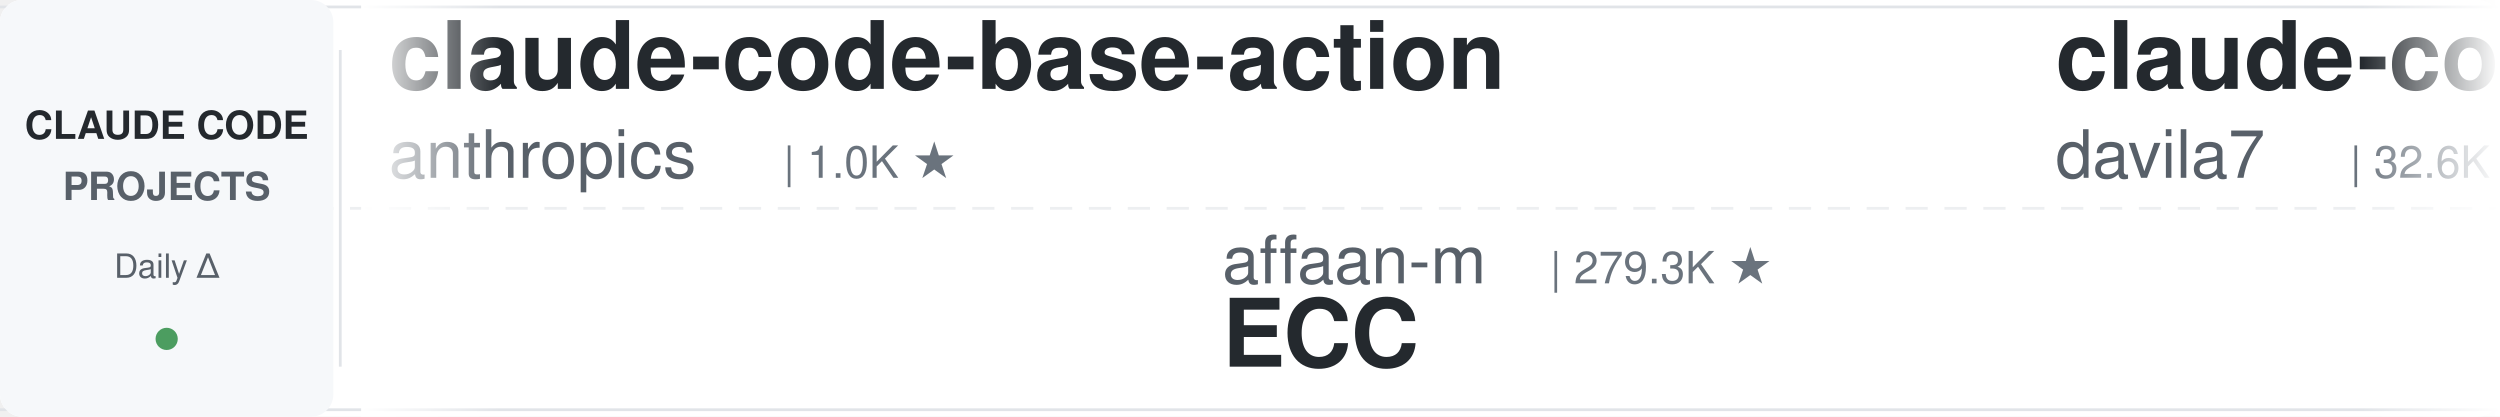
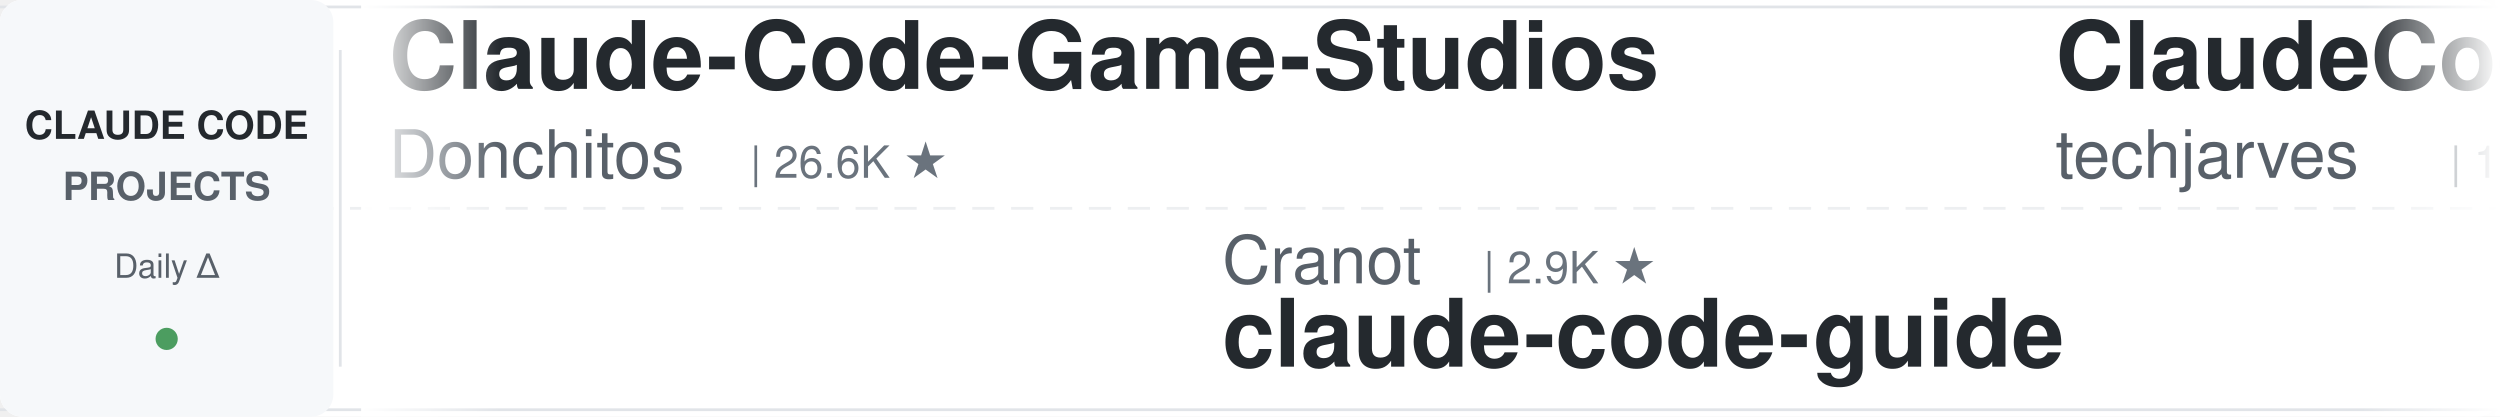
<svg xmlns="http://www.w3.org/2000/svg" width="900" height="150">
  <defs>
    <linearGradient id="leftFade" x1="0%" y1="0%" x2="100%" y2="0%">
      <stop offset="0%" style="stop-color:#ffffff;stop-opacity:1" />
      <stop offset="100%" style="stop-color:#ffffff;stop-opacity:0" />
    </linearGradient>
    <linearGradient id="rightFade" x1="0%" y1="0%" x2="100%" y2="0%">
      <stop offset="0%" style="stop-color:#ffffff;stop-opacity:0" />
      <stop offset="100%" style="stop-color:#ffffff;stop-opacity:1" />
    </linearGradient>
  </defs>
  <rect width="900" height="150" fill="#ffffff" rx="8" />
  <rect x="0" y="2" width="900" height="1" fill="#e1e4e8" />
  <rect x="0" y="147" width="900" height="1" fill="#e1e4e8" />
  <line x1="0" y1="75" x2="900" y2="75" stroke="#e1e4e8" stroke-width="1" stroke-dasharray="8 6" opacity="0.6" />
  <rect x="0" y="0" width="120" height="150" fill="#f6f8fa" rx="8" />
  <text x="60" y="50" font-family="-apple-system, BlinkMacSystemFont, 'Segoe UI', Helvetica, Arial, sans-serif" font-size="14" font-weight="600" fill="#24292e" text-anchor="middle">CLAUDE CODE</text>
  <text x="60" y="72" font-family="-apple-system, BlinkMacSystemFont, 'Segoe UI', Helvetica, Arial, sans-serif" font-size="14" font-weight="600" fill="#586069" text-anchor="middle">PROJECTS</text>
  <text x="60" y="100" font-family="-apple-system, BlinkMacSystemFont, 'Segoe UI', Helvetica, Arial, sans-serif" font-size="12" font-weight="500" fill="#586069" text-anchor="middle">Daily Δ</text>
  <circle cx="60" cy="122" r="4" fill="#22863a" opacity="0.8" />
  <rect x="122" y="18" width="1" height="114" fill="#e1e4e8" />
  <clipPath id="tickerClip">
    <rect x="130" y="0" width="770" height="150" />
  </clipPath>
  <g clip-path="url(#tickerClip)">
    <g id="tickerItems">
      <animateTransform attributeName="transform" attributeType="XML" type="translate" from="0 0" to="-3000 0" dur="54s" repeatCount="indefinite" />
      <g transform="translate(0, 0)">
-         <text x="140" y="32" font-family="-apple-system, BlinkMacSystemFont, 'Segoe UI', Helvetica, Arial, sans-serif" font-size="34" font-weight="600" fill="#24292e">claude-code-base-action</text>
-         <text x="140" y="64" font-family="-apple-system, BlinkMacSystemFont, 'Segoe UI', Helvetica, Arial, sans-serif" font-size="24" font-weight="400" fill="#586069">anthropics</text>
-         <text x="282" y="64" font-family="-apple-system, BlinkMacSystemFont, 'Segoe UI', Helvetica, Arial, sans-serif" font-size="16" font-weight="500" fill="#6a737d">| 1.0K ★</text>
+         <text x="140" y="32" font-family="-apple-system, BlinkMacSystemFont, 'Segoe UI', Helvetica, Arial, sans-serif" font-size="34" font-weight="600" fill="#24292e">Claude-Code-Game-Studios</text>
+         <text x="140" y="64" font-family="-apple-system, BlinkMacSystemFont, 'Segoe UI', Helvetica, Arial, sans-serif" font-size="24" font-weight="400" fill="#586069">Donchitos</text>
+         <text x="270" y="64" font-family="-apple-system, BlinkMacSystemFont, 'Segoe UI', Helvetica, Arial, sans-serif" font-size="16" font-weight="500" fill="#6a737d">| 26.6K ★</text>
      </g>
      <g transform="translate(300, 0)">
-         <text x="140" y="102" font-family="-apple-system, BlinkMacSystemFont, 'Segoe UI', Helvetica, Arial, sans-serif" font-size="24" font-weight="400" fill="#586069">affaan-m</text>
-         <text x="258" y="102" font-family="-apple-system, BlinkMacSystemFont, 'Segoe UI', Helvetica, Arial, sans-serif" font-size="16" font-weight="500" fill="#6a737d">| 279.3K ★</text>
-         <text x="140" y="132" font-family="-apple-system, BlinkMacSystemFont, 'Segoe UI', Helvetica, Arial, sans-serif" font-size="34" font-weight="600" fill="#24292e">ECC</text>
+         <text x="140" y="102" font-family="-apple-system, BlinkMacSystemFont, 'Segoe UI', Helvetica, Arial, sans-serif" font-size="24" font-weight="400" fill="#586069">Cranot</text>
+         <text x="234" y="102" font-family="-apple-system, BlinkMacSystemFont, 'Segoe UI', Helvetica, Arial, sans-serif" font-size="16" font-weight="500" fill="#6a737d">| 2.9K ★</text>
+         <text x="140" y="132" font-family="-apple-system, BlinkMacSystemFont, 'Segoe UI', Helvetica, Arial, sans-serif" font-size="34" font-weight="600" fill="#24292e">claude-code-guide</text>
      </g>
      <g transform="translate(600, 0)">
-         <text x="140" y="32" font-family="-apple-system, BlinkMacSystemFont, 'Segoe UI', Helvetica, Arial, sans-serif" font-size="34" font-weight="600" fill="#24292e">claude-code-templates</text>
-         <text x="140" y="64" font-family="-apple-system, BlinkMacSystemFont, 'Segoe UI', Helvetica, Arial, sans-serif" font-size="24" font-weight="400" fill="#586069">davila7</text>
-         <text x="246" y="64" font-family="-apple-system, BlinkMacSystemFont, 'Segoe UI', Helvetica, Arial, sans-serif" font-size="16" font-weight="500" fill="#6a737d">| 32.6K ★</text>
+         <text x="140" y="32" font-family="-apple-system, BlinkMacSystemFont, 'Segoe UI', Helvetica, Arial, sans-serif" font-size="34" font-weight="600" fill="#24292e">ClaudeCode-Portable</text>
+         <text x="140" y="64" font-family="-apple-system, BlinkMacSystemFont, 'Segoe UI', Helvetica, Arial, sans-serif" font-size="24" font-weight="400" fill="#586069">techjarves</text>
+         <text x="282" y="64" font-family="-apple-system, BlinkMacSystemFont, 'Segoe UI', Helvetica, Arial, sans-serif" font-size="16" font-weight="500" fill="#6a737d">| 1.6K ★</text>
      </g>
      <g transform="translate(900, 0)">
-         <text x="140" y="102" font-family="-apple-system, BlinkMacSystemFont, 'Segoe UI', Helvetica, Arial, sans-serif" font-size="24" font-weight="400" fill="#586069">ponponon</text>
-         <text x="258" y="102" font-family="-apple-system, BlinkMacSystemFont, 'Segoe UI', Helvetica, Arial, sans-serif" font-size="16" font-weight="500" fill="#6a737d">| 2.3K ★</text>
-         <text x="140" y="132" font-family="-apple-system, BlinkMacSystemFont, 'Segoe UI', Helvetica, Arial, sans-serif" font-size="34" font-weight="600" fill="#24292e">claude_code_src</text>
+         <text x="140" y="102" font-family="-apple-system, BlinkMacSystemFont, 'Segoe UI', Helvetica, Arial, sans-serif" font-size="24" font-weight="400" fill="#586069">wanshuiyin</text>
+         <text x="282" y="102" font-family="-apple-system, BlinkMacSystemFont, 'Segoe UI', Helvetica, Arial, sans-serif" font-size="16" font-weight="500" fill="#6a737d">| 17.5K ★</text>
+         <text x="140" y="132" font-family="-apple-system, BlinkMacSystemFont, 'Segoe UI', Helvetica, Arial, sans-serif" font-size="34" font-weight="600" fill="#24292e">Auto-claude-code-researc...</text>
      </g>
      <g transform="translate(1200, 0)">
-         <text x="140" y="32" font-family="-apple-system, BlinkMacSystemFont, 'Segoe UI', Helvetica, Arial, sans-serif" font-size="34" font-weight="600" fill="#24292e">claude-code-security-rev...</text>
-         <text x="140" y="64" font-family="-apple-system, BlinkMacSystemFont, 'Segoe UI', Helvetica, Arial, sans-serif" font-size="24" font-weight="400" fill="#586069">anthropics</text>
-         <text x="282" y="64" font-family="-apple-system, BlinkMacSystemFont, 'Segoe UI', Helvetica, Arial, sans-serif" font-size="16" font-weight="500" fill="#6a737d">| 6.4K ★</text>
+         <text x="140" y="32" font-family="-apple-system, BlinkMacSystemFont, 'Segoe UI', Helvetica, Arial, sans-serif" font-size="34" font-weight="600" fill="#24292e">awesome-claude-code</text>
+         <text x="140" y="64" font-family="-apple-system, BlinkMacSystemFont, 'Segoe UI', Helvetica, Arial, sans-serif" font-size="24" font-weight="400" fill="#586069">jqueryscript</text>
+         <text x="306" y="64" font-family="-apple-system, BlinkMacSystemFont, 'Segoe UI', Helvetica, Arial, sans-serif" font-size="16" font-weight="500" fill="#6a737d">| 530 ★</text>
      </g>
      <g transform="translate(1500, 0)">
-         <text x="140" y="102" font-family="-apple-system, BlinkMacSystemFont, 'Segoe UI', Helvetica, Arial, sans-serif" font-size="24" font-weight="400" fill="#586069">ykdojo</text>
-         <text x="234" y="102" font-family="-apple-system, BlinkMacSystemFont, 'Segoe UI', Helvetica, Arial, sans-serif" font-size="16" font-weight="500" fill="#6a737d">| 10.2K ★</text>
-         <text x="140" y="132" font-family="-apple-system, BlinkMacSystemFont, 'Segoe UI', Helvetica, Arial, sans-serif" font-size="34" font-weight="600" fill="#24292e">claude-code-tips</text>
+         <text x="140" y="102" font-family="-apple-system, BlinkMacSystemFont, 'Segoe UI', Helvetica, Arial, sans-serif" font-size="24" font-weight="400" fill="#586069">digitalsamba</text>
+         <text x="306" y="102" font-family="-apple-system, BlinkMacSystemFont, 'Segoe UI', Helvetica, Arial, sans-serif" font-size="16" font-weight="500" fill="#6a737d">| 2.2K ★</text>
+         <text x="140" y="132" font-family="-apple-system, BlinkMacSystemFont, 'Segoe UI', Helvetica, Arial, sans-serif" font-size="34" font-weight="600" fill="#24292e">claude-code-video-toolki...</text>
      </g>
      <g transform="translate(1800, 0)">
-         <text x="140" y="32" font-family="-apple-system, BlinkMacSystemFont, 'Segoe UI', Helvetica, Arial, sans-serif" font-size="34" font-weight="600" fill="#24292e">claude-code-hooks-master...</text>
-         <text x="140" y="64" font-family="-apple-system, BlinkMacSystemFont, 'Segoe UI', Helvetica, Arial, sans-serif" font-size="24" font-weight="400" fill="#586069">disler</text>
-         <text x="234" y="64" font-family="-apple-system, BlinkMacSystemFont, 'Segoe UI', Helvetica, Arial, sans-serif" font-size="16" font-weight="500" fill="#6a737d">| 3.9K ★</text>
+         <text x="140" y="32" font-family="-apple-system, BlinkMacSystemFont, 'Segoe UI', Helvetica, Arial, sans-serif" font-size="34" font-weight="600" fill="#24292e">awesome-claude-code-suba...</text>
+         <text x="140" y="64" font-family="-apple-system, BlinkMacSystemFont, 'Segoe UI', Helvetica, Arial, sans-serif" font-size="24" font-weight="400" fill="#586069">VoltAgent</text>
+         <text x="270" y="64" font-family="-apple-system, BlinkMacSystemFont, 'Segoe UI', Helvetica, Arial, sans-serif" font-size="16" font-weight="500" fill="#6a737d">| 25.7K ★</text>
      </g>
      <g transform="translate(2100, 0)">
-         <text x="140" y="102" font-family="-apple-system, BlinkMacSystemFont, 'Segoe UI', Helvetica, Arial, sans-serif" font-size="24" font-weight="400" fill="#586069">disler</text>
-         <text x="234" y="102" font-family="-apple-system, BlinkMacSystemFont, 'Segoe UI', Helvetica, Arial, sans-serif" font-size="16" font-weight="500" fill="#6a737d">| 1.7K ★</text>
-         <text x="140" y="132" font-family="-apple-system, BlinkMacSystemFont, 'Segoe UI', Helvetica, Arial, sans-serif" font-size="34" font-weight="600" fill="#24292e">pi-vs-claude-code</text>
+         <text x="140" y="102" font-family="-apple-system, BlinkMacSystemFont, 'Segoe UI', Helvetica, Arial, sans-serif" font-size="24" font-weight="400" fill="#586069">diet103</text>
+         <text x="246" y="102" font-family="-apple-system, BlinkMacSystemFont, 'Segoe UI', Helvetica, Arial, sans-serif" font-size="16" font-weight="500" fill="#6a737d">| 10.0K ★</text>
+         <text x="140" y="132" font-family="-apple-system, BlinkMacSystemFont, 'Segoe UI', Helvetica, Arial, sans-serif" font-size="34" font-weight="600" fill="#24292e">claude-code-infrastructu...</text>
      </g>
      <g transform="translate(2400, 0)">
-         <text x="140" y="32" font-family="-apple-system, BlinkMacSystemFont, 'Segoe UI', Helvetica, Arial, sans-serif" font-size="34" font-weight="600" fill="#24292e">my-claude-code-setup</text>
-         <text x="140" y="64" font-family="-apple-system, BlinkMacSystemFont, 'Segoe UI', Helvetica, Arial, sans-serif" font-size="24" font-weight="400" fill="#586069">centminmod</text>
-         <text x="282" y="64" font-family="-apple-system, BlinkMacSystemFont, 'Segoe UI', Helvetica, Arial, sans-serif" font-size="16" font-weight="500" fill="#6a737d">| 2.7K ★</text>
+         <text x="140" y="32" font-family="-apple-system, BlinkMacSystemFont, 'Segoe UI', Helvetica, Arial, sans-serif" font-size="34" font-weight="600" fill="#24292e">Dive-into-Claude-Code</text>
+         <text x="140" y="64" font-family="-apple-system, BlinkMacSystemFont, 'Segoe UI', Helvetica, Arial, sans-serif" font-size="24" font-weight="400" fill="#586069">VILA-Lab</text>
+         <text x="258" y="64" font-family="-apple-system, BlinkMacSystemFont, 'Segoe UI', Helvetica, Arial, sans-serif" font-size="16" font-weight="500" fill="#6a737d">| 2.2K ★</text>
      </g>
      <g transform="translate(2700, 0)">
-         <text x="140" y="102" font-family="-apple-system, BlinkMacSystemFont, 'Segoe UI', Helvetica, Arial, sans-serif" font-size="24" font-weight="400" fill="#586069">AprilNEA</text>
-         <text x="258" y="102" font-family="-apple-system, BlinkMacSystemFont, 'Segoe UI', Helvetica, Arial, sans-serif" font-size="16" font-weight="500" fill="#6a737d">| 393 ★</text>
-         <text x="140" y="132" font-family="-apple-system, BlinkMacSystemFont, 'Segoe UI', Helvetica, Arial, sans-serif" font-size="34" font-weight="600" fill="#24292e">claude-code-source</text>
+         <text x="140" y="102" font-family="-apple-system, BlinkMacSystemFont, 'Segoe UI', Helvetica, Arial, sans-serif" font-size="24" font-weight="400" fill="#586069">SeemSeam</text>
+         <text x="258" y="102" font-family="-apple-system, BlinkMacSystemFont, 'Segoe UI', Helvetica, Arial, sans-serif" font-size="16" font-weight="500" fill="#6a737d">| 3.6K ★</text>
+         <text x="140" y="132" font-family="-apple-system, BlinkMacSystemFont, 'Segoe UI', Helvetica, Arial, sans-serif" font-size="34" font-weight="600" fill="#24292e">claude_codex_bridge</text>
      </g>
      <g transform="translate(3000, 0)">
-         <text x="140" y="32" font-family="-apple-system, BlinkMacSystemFont, 'Segoe UI', Helvetica, Arial, sans-serif" font-size="34" font-weight="600" fill="#24292e">claude-code-base-action</text>
-         <text x="140" y="64" font-family="-apple-system, BlinkMacSystemFont, 'Segoe UI', Helvetica, Arial, sans-serif" font-size="24" font-weight="400" fill="#586069">anthropics</text>
-         <text x="282" y="64" font-family="-apple-system, BlinkMacSystemFont, 'Segoe UI', Helvetica, Arial, sans-serif" font-size="16" font-weight="500" fill="#6a737d">| 1.0K ★</text>
+         <text x="140" y="32" font-family="-apple-system, BlinkMacSystemFont, 'Segoe UI', Helvetica, Arial, sans-serif" font-size="34" font-weight="600" fill="#24292e">Claude-Code-Game-Studios</text>
+         <text x="140" y="64" font-family="-apple-system, BlinkMacSystemFont, 'Segoe UI', Helvetica, Arial, sans-serif" font-size="24" font-weight="400" fill="#586069">Donchitos</text>
+         <text x="270" y="64" font-family="-apple-system, BlinkMacSystemFont, 'Segoe UI', Helvetica, Arial, sans-serif" font-size="16" font-weight="500" fill="#6a737d">| 26.6K ★</text>
      </g>
      <g transform="translate(3300, 0)">
-         <text x="140" y="102" font-family="-apple-system, BlinkMacSystemFont, 'Segoe UI', Helvetica, Arial, sans-serif" font-size="24" font-weight="400" fill="#586069">affaan-m</text>
-         <text x="258" y="102" font-family="-apple-system, BlinkMacSystemFont, 'Segoe UI', Helvetica, Arial, sans-serif" font-size="16" font-weight="500" fill="#6a737d">| 279.3K ★</text>
-         <text x="140" y="132" font-family="-apple-system, BlinkMacSystemFont, 'Segoe UI', Helvetica, Arial, sans-serif" font-size="34" font-weight="600" fill="#24292e">ECC</text>
+         <text x="140" y="102" font-family="-apple-system, BlinkMacSystemFont, 'Segoe UI', Helvetica, Arial, sans-serif" font-size="24" font-weight="400" fill="#586069">Cranot</text>
+         <text x="234" y="102" font-family="-apple-system, BlinkMacSystemFont, 'Segoe UI', Helvetica, Arial, sans-serif" font-size="16" font-weight="500" fill="#6a737d">| 2.9K ★</text>
+         <text x="140" y="132" font-family="-apple-system, BlinkMacSystemFont, 'Segoe UI', Helvetica, Arial, sans-serif" font-size="34" font-weight="600" fill="#24292e">claude-code-guide</text>
      </g>
      <g transform="translate(3600, 0)">
-         <text x="140" y="32" font-family="-apple-system, BlinkMacSystemFont, 'Segoe UI', Helvetica, Arial, sans-serif" font-size="34" font-weight="600" fill="#24292e">claude-code-templates</text>
-         <text x="140" y="64" font-family="-apple-system, BlinkMacSystemFont, 'Segoe UI', Helvetica, Arial, sans-serif" font-size="24" font-weight="400" fill="#586069">davila7</text>
-         <text x="246" y="64" font-family="-apple-system, BlinkMacSystemFont, 'Segoe UI', Helvetica, Arial, sans-serif" font-size="16" font-weight="500" fill="#6a737d">| 32.6K ★</text>
+         <text x="140" y="32" font-family="-apple-system, BlinkMacSystemFont, 'Segoe UI', Helvetica, Arial, sans-serif" font-size="34" font-weight="600" fill="#24292e">ClaudeCode-Portable</text>
+         <text x="140" y="64" font-family="-apple-system, BlinkMacSystemFont, 'Segoe UI', Helvetica, Arial, sans-serif" font-size="24" font-weight="400" fill="#586069">techjarves</text>
+         <text x="282" y="64" font-family="-apple-system, BlinkMacSystemFont, 'Segoe UI', Helvetica, Arial, sans-serif" font-size="16" font-weight="500" fill="#6a737d">| 1.6K ★</text>
      </g>
      <g transform="translate(3900, 0)">
-         <text x="140" y="102" font-family="-apple-system, BlinkMacSystemFont, 'Segoe UI', Helvetica, Arial, sans-serif" font-size="24" font-weight="400" fill="#586069">ponponon</text>
-         <text x="258" y="102" font-family="-apple-system, BlinkMacSystemFont, 'Segoe UI', Helvetica, Arial, sans-serif" font-size="16" font-weight="500" fill="#6a737d">| 2.3K ★</text>
-         <text x="140" y="132" font-family="-apple-system, BlinkMacSystemFont, 'Segoe UI', Helvetica, Arial, sans-serif" font-size="34" font-weight="600" fill="#24292e">claude_code_src</text>
+         <text x="140" y="102" font-family="-apple-system, BlinkMacSystemFont, 'Segoe UI', Helvetica, Arial, sans-serif" font-size="24" font-weight="400" fill="#586069">wanshuiyin</text>
+         <text x="282" y="102" font-family="-apple-system, BlinkMacSystemFont, 'Segoe UI', Helvetica, Arial, sans-serif" font-size="16" font-weight="500" fill="#6a737d">| 17.5K ★</text>
+         <text x="140" y="132" font-family="-apple-system, BlinkMacSystemFont, 'Segoe UI', Helvetica, Arial, sans-serif" font-size="34" font-weight="600" fill="#24292e">Auto-claude-code-researc...</text>
      </g>
    </g>
  </g>
  <rect x="130" y="0" width="50" height="150" fill="url(#leftFade)" />
  <rect x="850" y="0" width="50" height="150" fill="url(#rightFade)" />
</svg>
